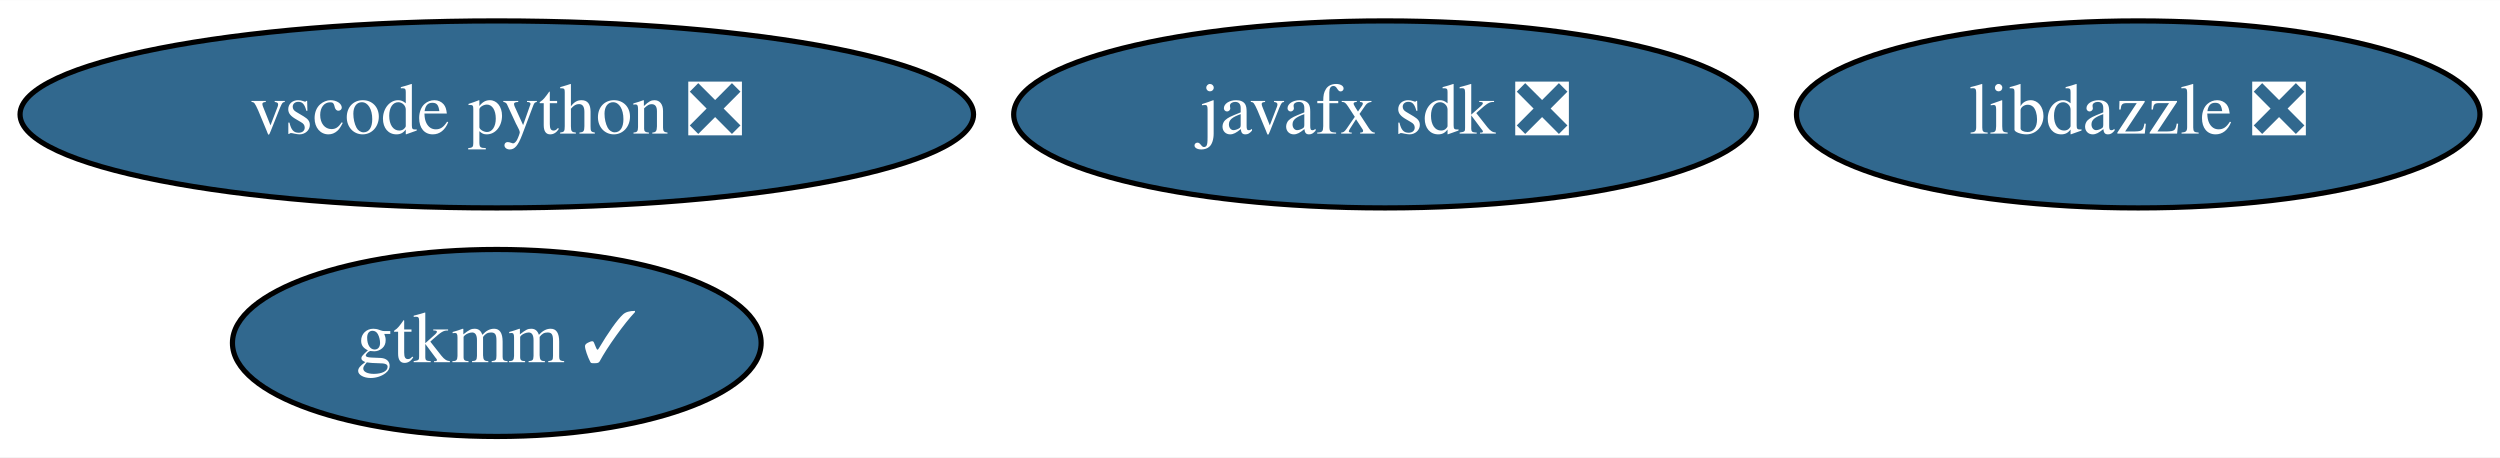
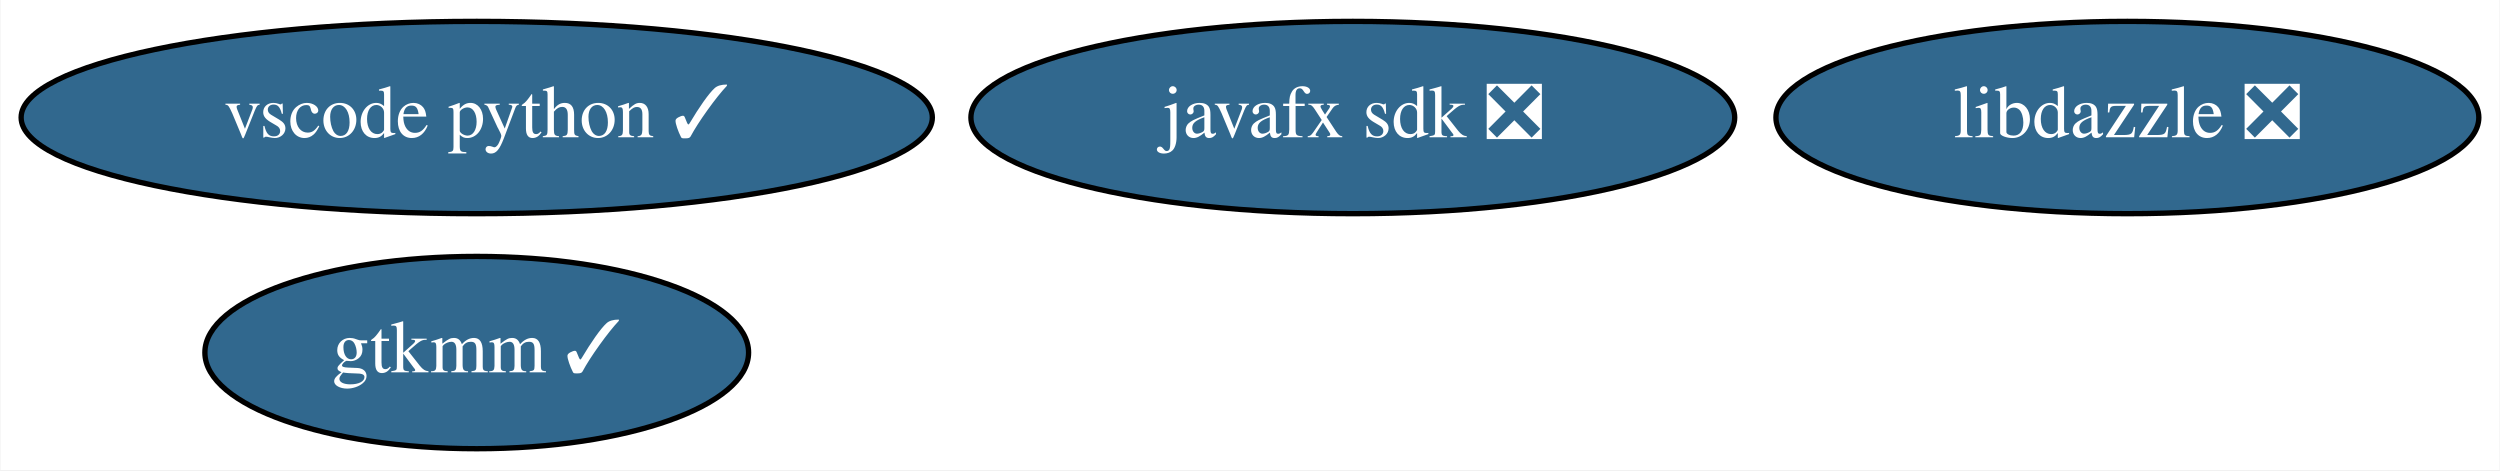
- <svg xmlns="http://www.w3.org/2000/svg" xmlns:xlink="http://www.w3.org/1999/xlink" width="481pt" height="88pt" viewBox="0.00 0.00 481.29 88.00">
+ <svg xmlns="http://www.w3.org/2000/svg" xmlns:xlink="http://www.w3.org/1999/xlink" width="468pt" height="88pt" viewBox="0.00 0.00 467.79 88.00">
  <g id="graph0" class="graph" transform="scale(1 1) rotate(0) translate(4 84)">
-     <polygon fill="white" stroke="none" points="-4,4 -4,-84 477.29,-84 477.29,4 -4,4" />
+     <polygon fill="white" stroke="none" points="-4,4 -4,-84 463.79,-84 463.79,4 -4,4" />
    <g id="node1" class="node">
      <g id="a_node1">
        <a xlink:href="https://github.com/conda-forge/javafx-sdk-feedstock/pull/7" xlink:title="javafx sdk ❎">
-           <ellipse fill="#31688e" stroke="black" cx="262.64" cy="-62" rx="71.49" ry="18" />
-           <text text-anchor="middle" x="262.64" y="-58.3" font-family="Times,serif" font-size="14.00" fill="white">javafx sdk ❎</text>
+           <ellipse fill="#31688e" stroke="black" cx="249.14" cy="-62" rx="71.49" ry="18" />
+           <text text-anchor="middle" x="249.14" y="-58.3" font-family="Times,serif" font-size="14.00" fill="white">javafx sdk ❎</text>
        </a>
      </g>
    </g>
    <g id="node2" class="node">
      <g id="a_node2">
        <a xlink:href="https://github.com/conda-forge/gtkmm-feedstock/pull/15" xlink:title="gtkmm ✓">
-           <ellipse fill="#31688e" stroke="black" cx="91.64" cy="-18" rx="50.89" ry="18" />
-           <text text-anchor="middle" x="91.64" y="-14.3" font-family="Times,serif" font-size="14.00" fill="white">gtkmm ✓</text>
+           <ellipse fill="#31688e" stroke="black" cx="85.14" cy="-18" rx="50.89" ry="18" />
+           <text text-anchor="middle" x="85.14" y="-14.3" font-family="Times,serif" font-size="14.00" fill="white">gtkmm ✓</text>
        </a>
      </g>
    </g>
    <g id="node3" class="node">
      <g id="a_node3">
-         <a xlink:href="https://github.com/conda-forge/vscode-python-feedstock/pull/32" xlink:title="vscode python ❎">
-           <ellipse fill="#31688e" stroke="black" cx="91.64" cy="-62" rx="91.78" ry="18" />
-           <text text-anchor="middle" x="91.64" y="-58.3" font-family="Times,serif" font-size="14.00" fill="white">vscode python ❎</text>
+         <a xlink:href="https://github.com/conda-forge/vscode-python-feedstock/pull/32" xlink:title="vscode python ✓">
+           <ellipse fill="#31688e" stroke="black" cx="85.14" cy="-62" rx="85.29" ry="18" />
+           <text text-anchor="middle" x="85.14" y="-58.3" font-family="Times,serif" font-size="14.00" fill="white">vscode python ✓</text>
        </a>
      </g>
    </g>
    <g id="node4" class="node">
      <g id="a_node4">
        <a xlink:href="https://github.com/conda-forge/libdazzle-feedstock/pull/4" xlink:title="libdazzle ❎">
-           <ellipse fill="#31688e" stroke="black" cx="407.64" cy="-62" rx="65.79" ry="18" />
-           <text text-anchor="middle" x="407.64" y="-58.3" font-family="Times,serif" font-size="14.00" fill="white">libdazzle ❎</text>
+           <ellipse fill="#31688e" stroke="black" cx="394.14" cy="-62" rx="65.79" ry="18" />
+           <text text-anchor="middle" x="394.14" y="-58.3" font-family="Times,serif" font-size="14.00" fill="white">libdazzle ❎</text>
        </a>
      </g>
    </g>
  </g>
</svg>
